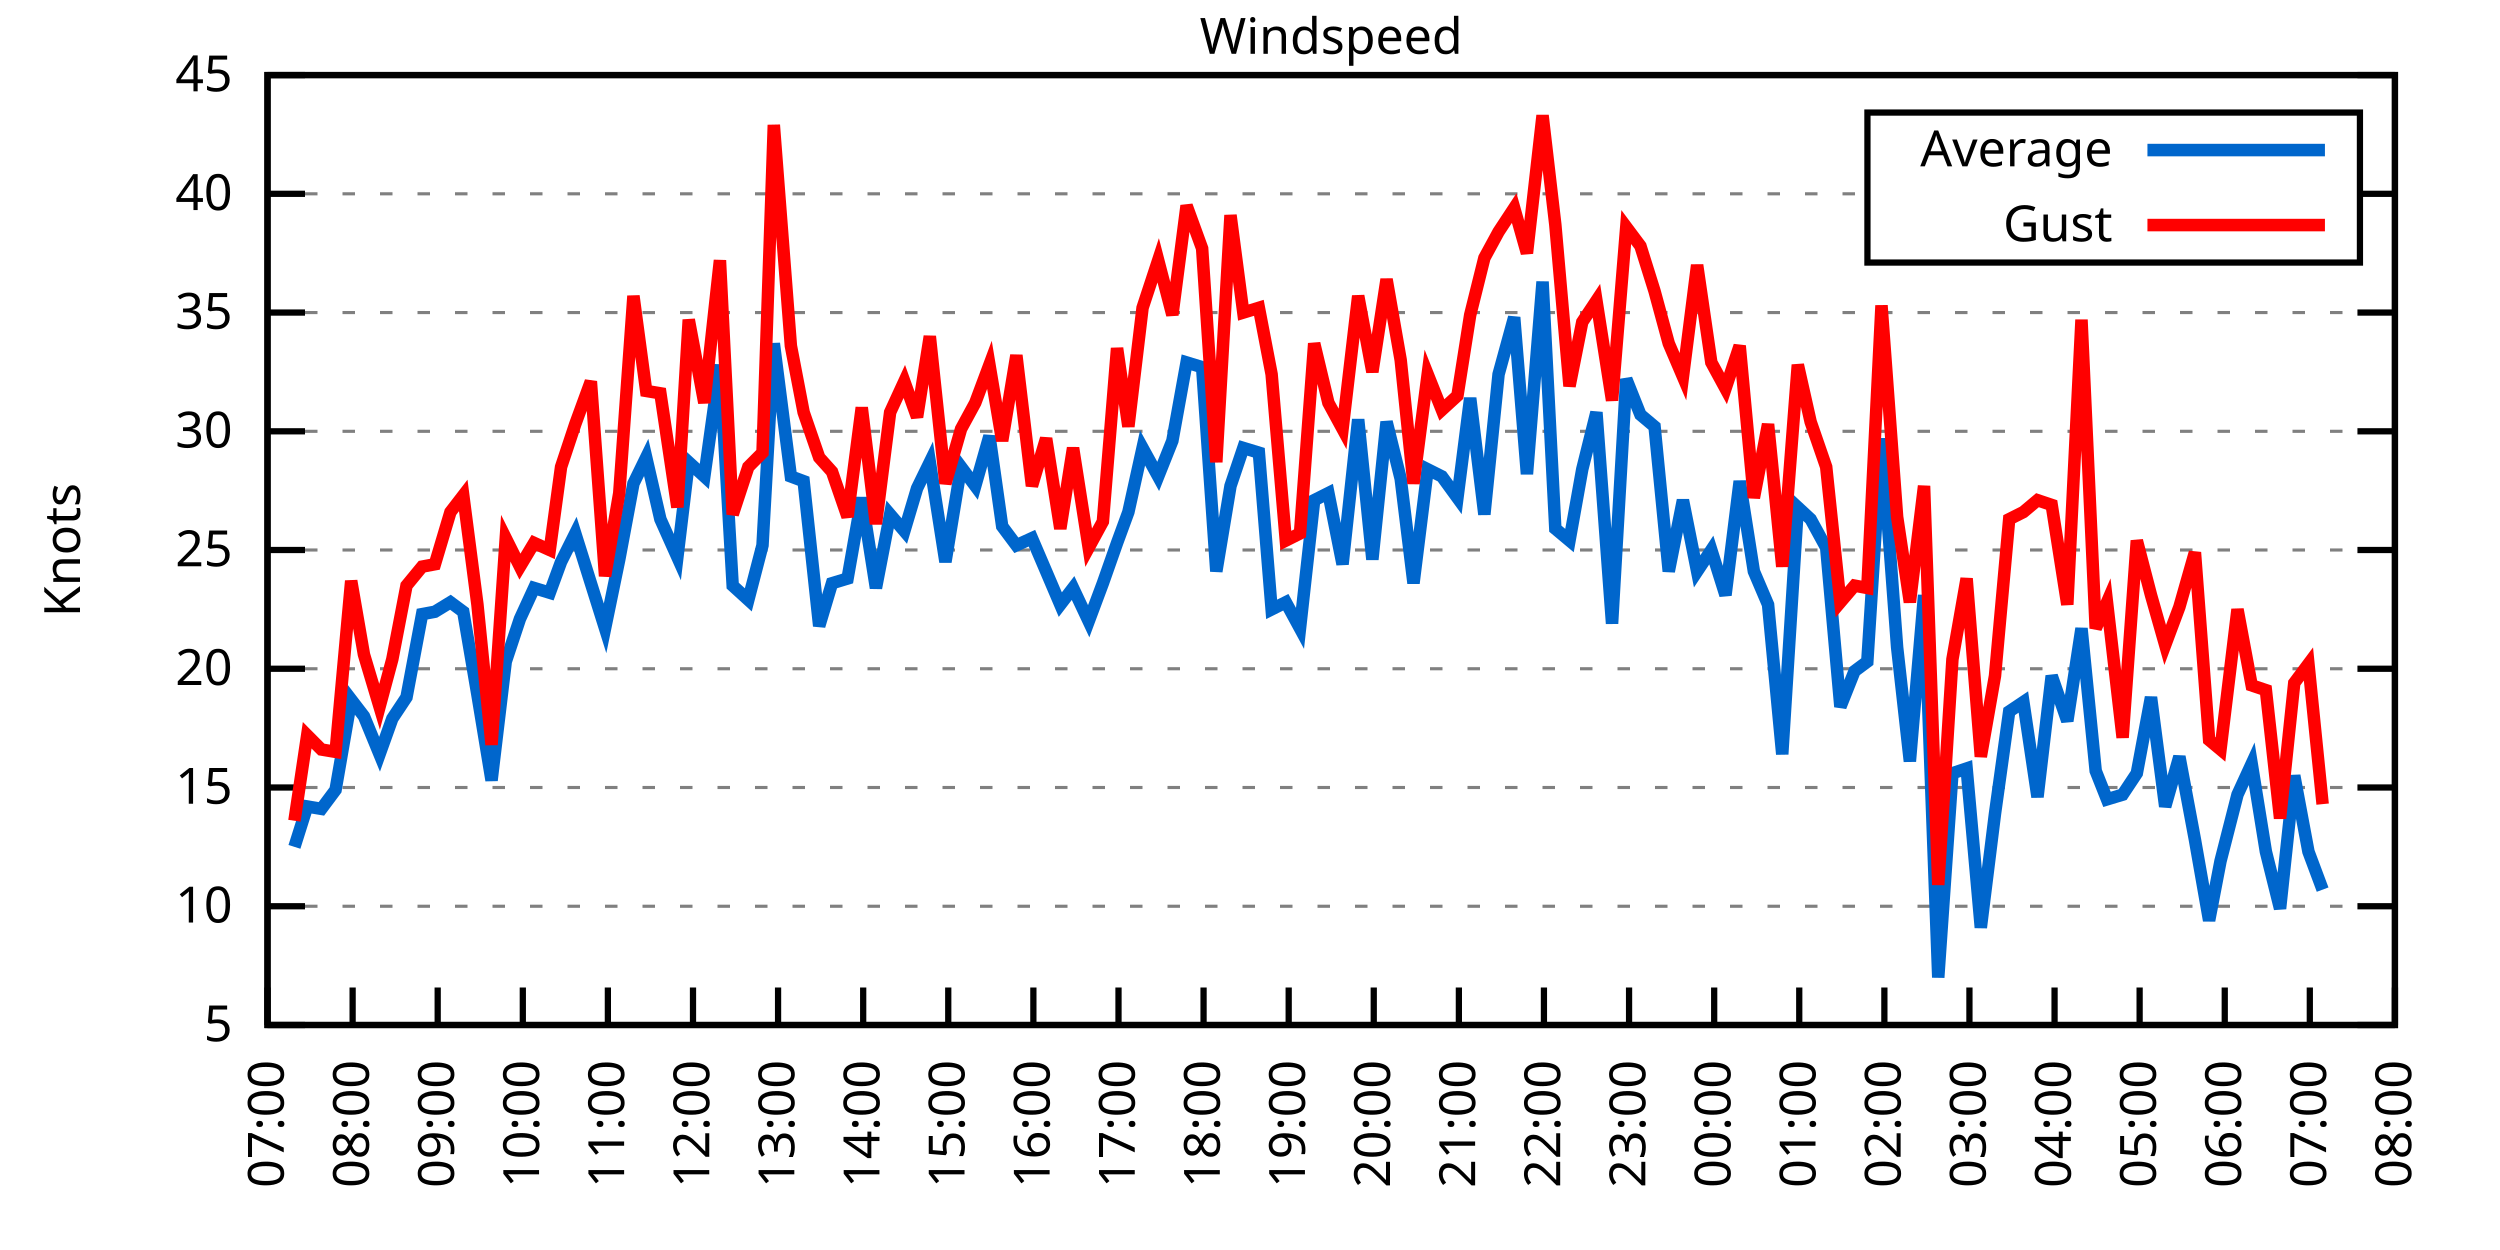
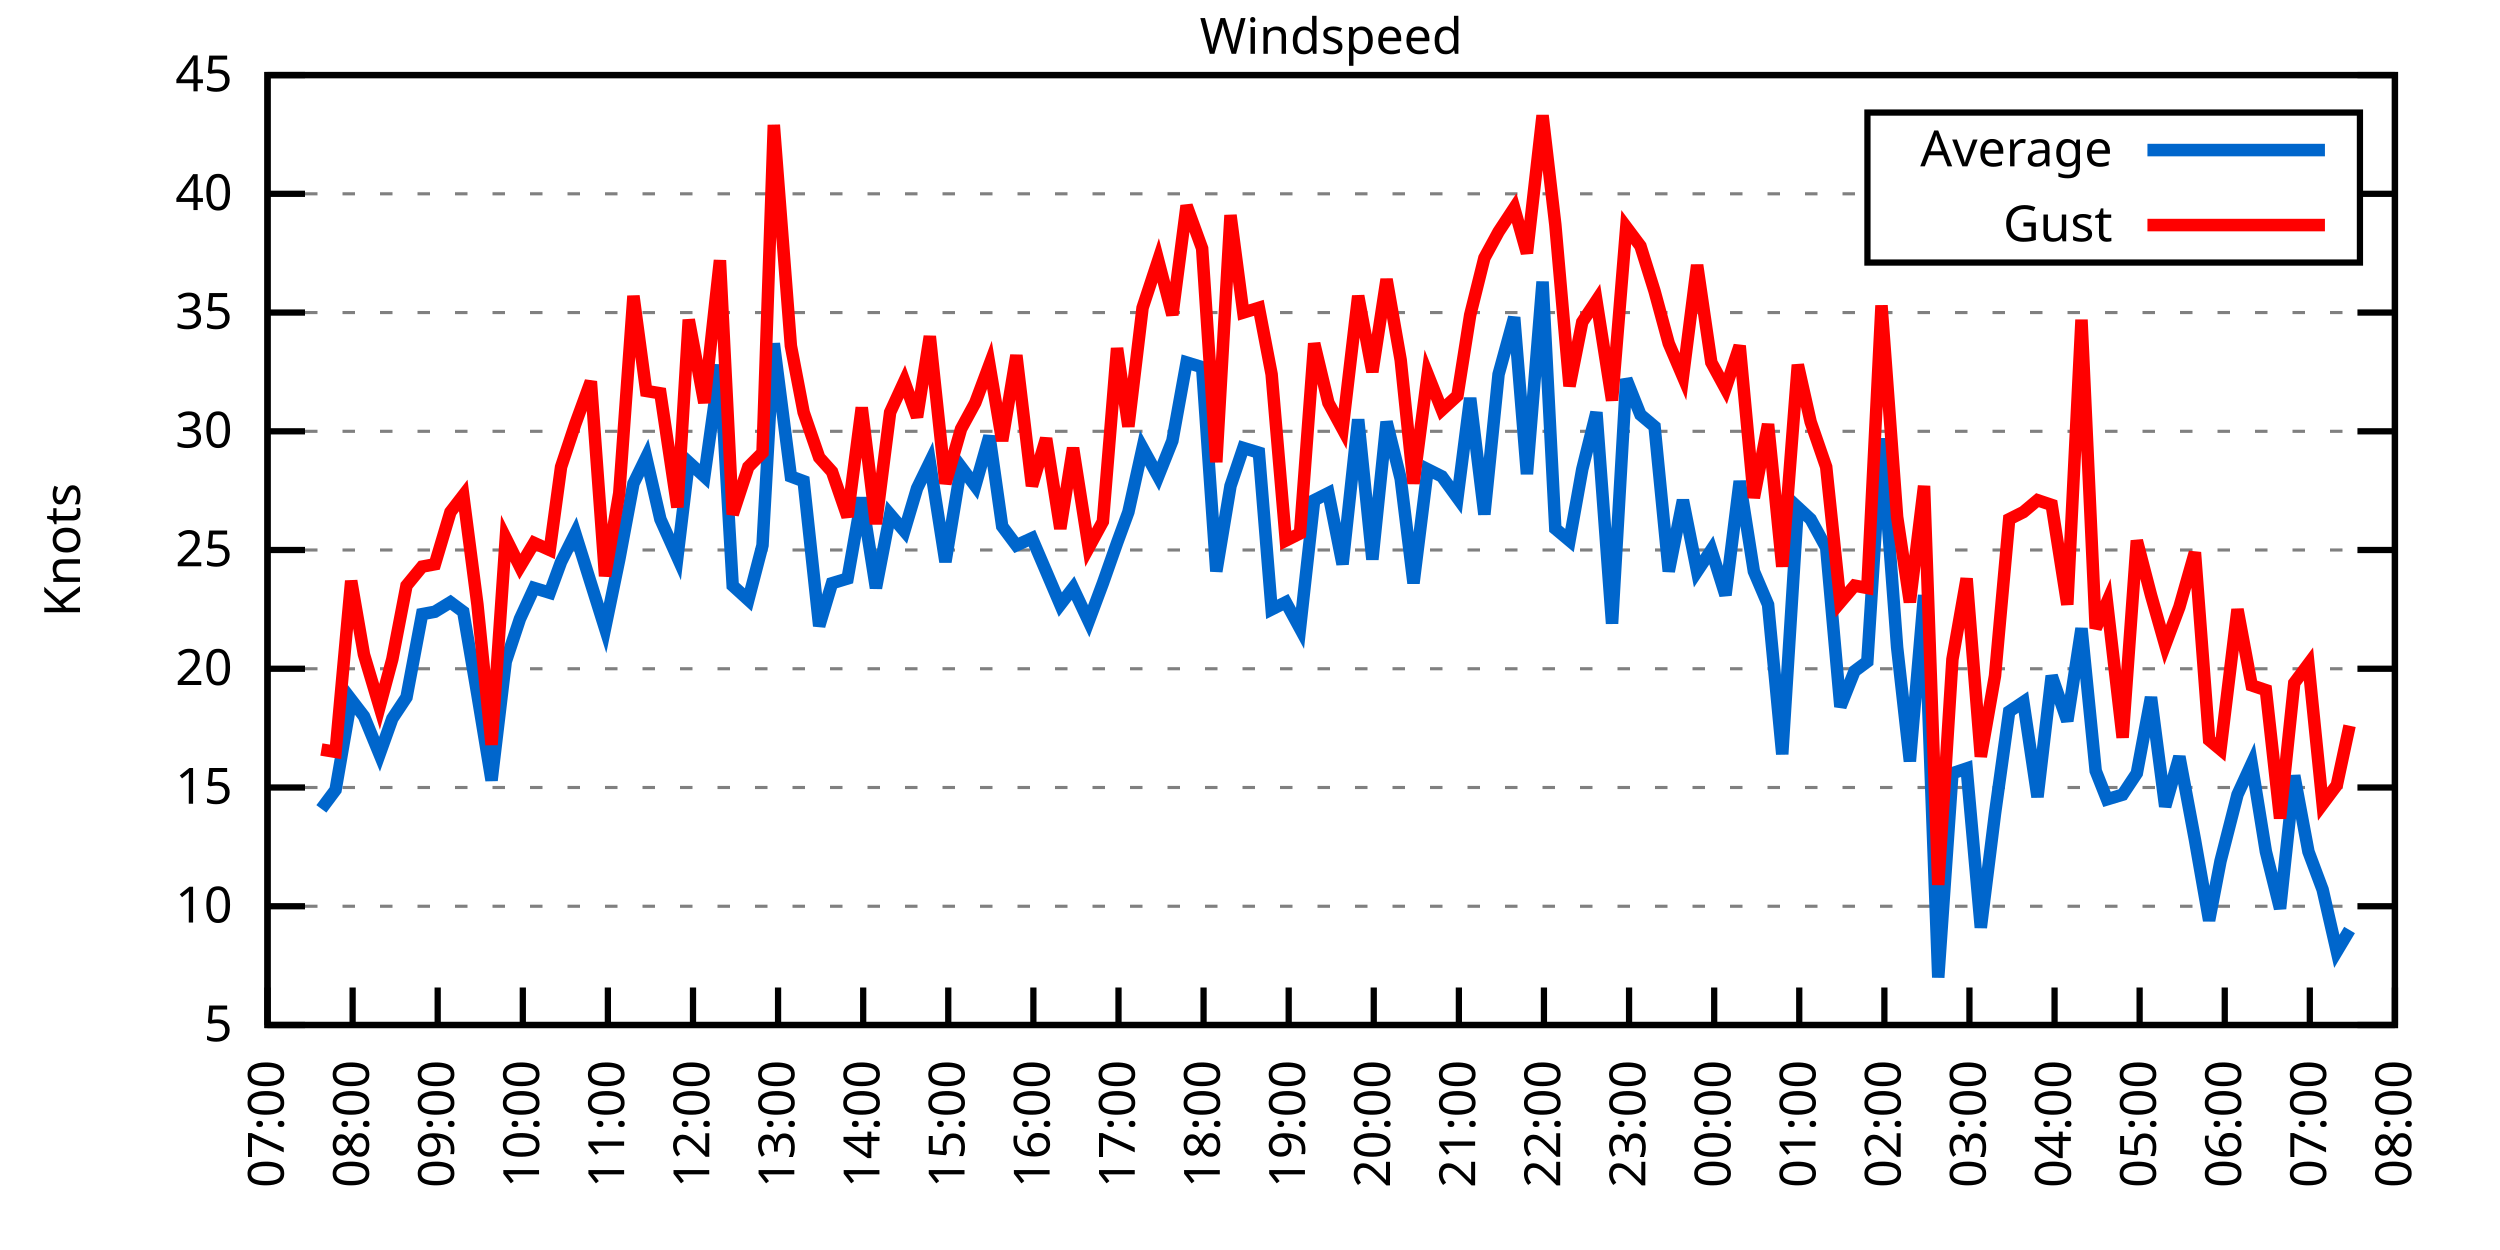
<svg xmlns="http://www.w3.org/2000/svg" xmlns:xlink="http://www.w3.org/1999/xlink" width="400" height="200" viewBox="0 0 400 200">
  <g id="gnuplot_canvas">
    <rect x="0" y="0" width="400" height="200" fill="none" />
    <defs>
      <circle id="gpDot" r="0.5" stroke-width="0.5" stroke="currentColor" />
      <path id="gpPt0" stroke-width="0.333" stroke="currentColor" d="M-1,0 h2 M0,-1 v2" />
      <path id="gpPt1" stroke-width="0.333" stroke="currentColor" d="M-1,-1 L1,1 M1,-1 L-1,1" />
      <path id="gpPt2" stroke-width="0.333" stroke="currentColor" d="M-1,0 L1,0 M0,-1 L0,1 M-1,-1 L1,1 M-1,1 L1,-1" />
      <rect id="gpPt3" stroke-width="0.333" stroke="currentColor" x="-1" y="-1" width="2" height="2" />
      <rect id="gpPt4" stroke-width="0.333" stroke="currentColor" fill="currentColor" x="-1" y="-1" width="2" height="2" />
      <circle id="gpPt5" stroke-width="0.333" stroke="currentColor" cx="0" cy="0" r="1" />
      <use xlink:href="#gpPt5" id="gpPt6" fill="currentColor" stroke="none" />
      <path id="gpPt7" stroke-width="0.333" stroke="currentColor" d="M0,-1.33 L-1.33,0.67 L1.33,0.67 z" />
      <use xlink:href="#gpPt7" id="gpPt8" fill="currentColor" stroke="none" />
      <use xlink:href="#gpPt7" id="gpPt9" stroke="currentColor" transform="rotate(180)" />
      <use xlink:href="#gpPt9" id="gpPt10" fill="currentColor" stroke="none" />
      <use xlink:href="#gpPt3" id="gpPt11" stroke="currentColor" transform="rotate(45)" />
      <use xlink:href="#gpPt11" id="gpPt12" fill="currentColor" stroke="none" />
      <path id="gpPt13" stroke-width="0.333" stroke="currentColor" d="M0,1.330 L1.265,0.411 L0.782,-1.067 L-0.782,-1.076 L-1.265,0.411 z" />
      <use xlink:href="#gpPt13" id="gpPt14" fill="currentColor" stroke="none" />
      <filter id="textbox" filterUnits="objectBoundingBox" x="0" y="0" height="1" width="1">
        <feFlood flood-color="white" flood-opacity="1" result="bgnd" />
        <feComposite in="SourceGraphic" in2="bgnd" operator="atop" />
      </filter>
      <filter id="greybox" filterUnits="objectBoundingBox" x="0" y="0" height="1" width="1">
        <feFlood flood-color="lightgrey" flood-opacity="1" result="grey" />
        <feComposite in="SourceGraphic" in2="grey" operator="atop" />
      </filter>
    </defs>
    <g fill="none" color="white" stroke="currentColor" stroke-width="1.00" stroke-linecap="butt" stroke-linejoin="miter">
</g>
    <g fill="none" color="black" stroke="currentColor" stroke-width="1.00" stroke-linecap="butt" stroke-linejoin="miter">
      <g stroke="none" shape-rendering="crispEdges">
        <polygon fill="rgb(255, 255, 255)" points="42.80,164.00 383.18,164.00 383.18,12.02 42.80,12.02 " />
      </g>
    </g>
    <g fill="none" color="black" stroke="currentColor" stroke-width="1.00" stroke-linecap="butt" stroke-linejoin="miter">
</g>
    <g fill="none" color="black" stroke="black" stroke-width="0.50" stroke-linecap="butt" stroke-linejoin="miter">
</g>
    <g fill="none" color="gray" stroke="currentColor" stroke-width="0.50" stroke-linecap="butt" stroke-linejoin="miter">
      <path stroke="gray" stroke-dasharray="2,4" class="gridline" d="M42.80,164.00 L383.19,164.00  " />
    </g>
    <g fill="none" color="gray" stroke="gray" stroke-width="1.00" stroke-linecap="butt" stroke-linejoin="miter">
</g>
    <g fill="none" color="black" stroke="currentColor" stroke-width="1.00" stroke-linecap="butt" stroke-linejoin="miter">
      <path stroke="black" d="M42.80,164.00 L48.80,164.00 M383.19,164.00 L377.19,164.00  " />
      <g transform="translate(37.20,166.60)" stroke="none" fill="black" font-family="Sans" font-size="8.00" text-anchor="end">
        <text>
          <tspan font-family="Sans"> 5</tspan>
        </text>
      </g>
    </g>
    <g fill="none" color="black" stroke="currentColor" stroke-width="1.00" stroke-linecap="butt" stroke-linejoin="miter">
</g>
    <g fill="none" color="black" stroke="black" stroke-width="0.50" stroke-linecap="butt" stroke-linejoin="miter">
</g>
    <g fill="none" color="gray" stroke="currentColor" stroke-width="0.50" stroke-linecap="butt" stroke-linejoin="miter">
      <path stroke="gray" stroke-dasharray="2,4" class="gridline" d="M42.80,145.00 L383.19,145.00  " />
    </g>
    <g fill="none" color="gray" stroke="gray" stroke-width="1.00" stroke-linecap="butt" stroke-linejoin="miter">
</g>
    <g fill="none" color="black" stroke="currentColor" stroke-width="1.00" stroke-linecap="butt" stroke-linejoin="miter">
      <path stroke="black" d="M42.80,145.00 L48.80,145.00 M383.19,145.00 L377.19,145.00  " />
      <g transform="translate(37.20,147.60)" stroke="none" fill="black" font-family="Sans" font-size="8.00" text-anchor="end">
        <text>
          <tspan font-family="Sans"> 10</tspan>
        </text>
      </g>
    </g>
    <g fill="none" color="black" stroke="currentColor" stroke-width="1.00" stroke-linecap="butt" stroke-linejoin="miter">
</g>
    <g fill="none" color="black" stroke="black" stroke-width="0.50" stroke-linecap="butt" stroke-linejoin="miter">
</g>
    <g fill="none" color="gray" stroke="currentColor" stroke-width="0.50" stroke-linecap="butt" stroke-linejoin="miter">
      <path stroke="gray" stroke-dasharray="2,4" class="gridline" d="M42.80,126.00 L383.19,126.00  " />
    </g>
    <g fill="none" color="gray" stroke="gray" stroke-width="1.00" stroke-linecap="butt" stroke-linejoin="miter">
</g>
    <g fill="none" color="black" stroke="currentColor" stroke-width="1.00" stroke-linecap="butt" stroke-linejoin="miter">
      <path stroke="black" d="M42.80,126.00 L48.80,126.00 M383.19,126.00 L377.19,126.00  " />
      <g transform="translate(37.20,128.60)" stroke="none" fill="black" font-family="Sans" font-size="8.00" text-anchor="end">
        <text>
          <tspan font-family="Sans"> 15</tspan>
        </text>
      </g>
    </g>
    <g fill="none" color="black" stroke="currentColor" stroke-width="1.00" stroke-linecap="butt" stroke-linejoin="miter">
</g>
    <g fill="none" color="black" stroke="black" stroke-width="0.50" stroke-linecap="butt" stroke-linejoin="miter">
</g>
    <g fill="none" color="gray" stroke="currentColor" stroke-width="0.50" stroke-linecap="butt" stroke-linejoin="miter">
      <path stroke="gray" stroke-dasharray="2,4" class="gridline" d="M42.80,107.00 L383.19,107.00  " />
    </g>
    <g fill="none" color="gray" stroke="gray" stroke-width="1.00" stroke-linecap="butt" stroke-linejoin="miter">
</g>
    <g fill="none" color="black" stroke="currentColor" stroke-width="1.00" stroke-linecap="butt" stroke-linejoin="miter">
      <path stroke="black" d="M42.80,107.00 L48.80,107.00 M383.19,107.00 L377.19,107.00  " />
      <g transform="translate(37.20,109.60)" stroke="none" fill="black" font-family="Sans" font-size="8.00" text-anchor="end">
        <text>
          <tspan font-family="Sans"> 20</tspan>
        </text>
      </g>
    </g>
    <g fill="none" color="black" stroke="currentColor" stroke-width="1.00" stroke-linecap="butt" stroke-linejoin="miter">
</g>
    <g fill="none" color="black" stroke="black" stroke-width="0.50" stroke-linecap="butt" stroke-linejoin="miter">
</g>
    <g fill="none" color="gray" stroke="currentColor" stroke-width="0.50" stroke-linecap="butt" stroke-linejoin="miter">
      <path stroke="gray" stroke-dasharray="2,4" class="gridline" d="M42.80,88.00 L383.19,88.00  " />
    </g>
    <g fill="none" color="gray" stroke="gray" stroke-width="1.00" stroke-linecap="butt" stroke-linejoin="miter">
</g>
    <g fill="none" color="black" stroke="currentColor" stroke-width="1.00" stroke-linecap="butt" stroke-linejoin="miter">
      <path stroke="black" d="M42.80,88.00 L48.80,88.00 M383.19,88.00 L377.19,88.00  " />
      <g transform="translate(37.20,90.60)" stroke="none" fill="black" font-family="Sans" font-size="8.00" text-anchor="end">
        <text>
          <tspan font-family="Sans"> 25</tspan>
        </text>
      </g>
    </g>
    <g fill="none" color="black" stroke="currentColor" stroke-width="1.00" stroke-linecap="butt" stroke-linejoin="miter">
</g>
    <g fill="none" color="black" stroke="black" stroke-width="0.50" stroke-linecap="butt" stroke-linejoin="miter">
</g>
    <g fill="none" color="gray" stroke="currentColor" stroke-width="0.50" stroke-linecap="butt" stroke-linejoin="miter">
      <path stroke="gray" stroke-dasharray="2,4" class="gridline" d="M42.80,69.01 L383.19,69.01  " />
    </g>
    <g fill="none" color="gray" stroke="gray" stroke-width="1.00" stroke-linecap="butt" stroke-linejoin="miter">
</g>
    <g fill="none" color="black" stroke="currentColor" stroke-width="1.00" stroke-linecap="butt" stroke-linejoin="miter">
      <path stroke="black" d="M42.80,69.01 L48.80,69.01 M383.19,69.01 L377.19,69.01  " />
      <g transform="translate(37.20,71.61)" stroke="none" fill="black" font-family="Sans" font-size="8.00" text-anchor="end">
        <text>
          <tspan font-family="Sans"> 30</tspan>
        </text>
      </g>
    </g>
    <g fill="none" color="black" stroke="currentColor" stroke-width="1.00" stroke-linecap="butt" stroke-linejoin="miter">
</g>
    <g fill="none" color="black" stroke="black" stroke-width="0.50" stroke-linecap="butt" stroke-linejoin="miter">
</g>
    <g fill="none" color="gray" stroke="currentColor" stroke-width="0.50" stroke-linecap="butt" stroke-linejoin="miter">
      <path stroke="gray" stroke-dasharray="2,4" class="gridline" d="M42.80,50.01 L383.19,50.01  " />
    </g>
    <g fill="none" color="gray" stroke="gray" stroke-width="1.00" stroke-linecap="butt" stroke-linejoin="miter">
</g>
    <g fill="none" color="black" stroke="currentColor" stroke-width="1.00" stroke-linecap="butt" stroke-linejoin="miter">
      <path stroke="black" d="M42.80,50.01 L48.80,50.01 M383.19,50.01 L377.19,50.01  " />
      <g transform="translate(37.20,52.61)" stroke="none" fill="black" font-family="Sans" font-size="8.00" text-anchor="end">
        <text>
          <tspan font-family="Sans"> 35</tspan>
        </text>
      </g>
    </g>
    <g fill="none" color="black" stroke="currentColor" stroke-width="1.00" stroke-linecap="butt" stroke-linejoin="miter">
</g>
    <g fill="none" color="black" stroke="black" stroke-width="0.50" stroke-linecap="butt" stroke-linejoin="miter">
</g>
    <g fill="none" color="gray" stroke="currentColor" stroke-width="0.50" stroke-linecap="butt" stroke-linejoin="miter">
      <path stroke="gray" stroke-dasharray="2,4" class="gridline" d="M42.80,31.01 L298.79,31.01 M377.59,31.01 L383.19,31.01  " />
    </g>
    <g fill="none" color="gray" stroke="gray" stroke-width="1.00" stroke-linecap="butt" stroke-linejoin="miter">
</g>
    <g fill="none" color="black" stroke="currentColor" stroke-width="1.00" stroke-linecap="butt" stroke-linejoin="miter">
      <path stroke="black" d="M42.80,31.01 L48.80,31.01 M383.19,31.01 L377.19,31.01  " />
      <g transform="translate(37.20,33.61)" stroke="none" fill="black" font-family="Sans" font-size="8.00" text-anchor="end">
        <text>
          <tspan font-family="Sans"> 40</tspan>
        </text>
      </g>
    </g>
    <g fill="none" color="black" stroke="currentColor" stroke-width="1.00" stroke-linecap="butt" stroke-linejoin="miter">
</g>
    <g fill="none" color="black" stroke="black" stroke-width="0.50" stroke-linecap="butt" stroke-linejoin="miter">
</g>
    <g fill="none" color="gray" stroke="currentColor" stroke-width="0.50" stroke-linecap="butt" stroke-linejoin="miter">
      <path stroke="gray" stroke-dasharray="2,4" class="gridline" d="M42.80,12.01 L383.19,12.01  " />
    </g>
    <g fill="none" color="gray" stroke="gray" stroke-width="1.00" stroke-linecap="butt" stroke-linejoin="miter">
</g>
    <g fill="none" color="black" stroke="currentColor" stroke-width="1.00" stroke-linecap="butt" stroke-linejoin="miter">
      <path stroke="black" d="M42.80,12.01 L48.80,12.01 M383.19,12.01 L377.19,12.01  " />
      <g transform="translate(37.20,14.61)" stroke="none" fill="black" font-family="Sans" font-size="8.00" text-anchor="end">
        <text>
          <tspan font-family="Sans"> 45</tspan>
        </text>
      </g>
    </g>
    <g fill="none" color="black" stroke="currentColor" stroke-width="1.00" stroke-linecap="butt" stroke-linejoin="miter">
      <path stroke="black" d="M42.80,164.00 L42.80,158.00  " />
      <g transform="translate(45.40,169.60) rotate(270.00)" stroke="none" fill="black" font-family="Sans" font-size="8.00" text-anchor="end">
        <text>
          <tspan font-family="Sans">07:00</tspan>
        </text>
      </g>
    </g>
    <g fill="none" color="black" stroke="currentColor" stroke-width="1.00" stroke-linecap="butt" stroke-linejoin="miter">
      <path stroke="black" d="M56.42,164.00 L56.42,158.00  " />
      <g transform="translate(59.02,169.60) rotate(270.00)" stroke="none" fill="black" font-family="Sans" font-size="8.00" text-anchor="end">
        <text>
          <tspan font-family="Sans">08:00</tspan>
        </text>
      </g>
    </g>
    <g fill="none" color="black" stroke="currentColor" stroke-width="1.00" stroke-linecap="butt" stroke-linejoin="miter">
      <path stroke="black" d="M70.03,164.00 L70.03,158.00  " />
      <g transform="translate(72.63,169.60) rotate(270.00)" stroke="none" fill="black" font-family="Sans" font-size="8.00" text-anchor="end">
        <text>
          <tspan font-family="Sans">09:00</tspan>
        </text>
      </g>
    </g>
    <g fill="none" color="black" stroke="currentColor" stroke-width="1.00" stroke-linecap="butt" stroke-linejoin="miter">
      <path stroke="black" d="M83.65,164.00 L83.65,158.00  " />
      <g transform="translate(86.25,169.60) rotate(270.00)" stroke="none" fill="black" font-family="Sans" font-size="8.00" text-anchor="end">
        <text>
          <tspan font-family="Sans">10:00</tspan>
        </text>
      </g>
    </g>
    <g fill="none" color="black" stroke="currentColor" stroke-width="1.00" stroke-linecap="butt" stroke-linejoin="miter">
      <path stroke="black" d="M97.26,164.00 L97.26,158.00  " />
      <g transform="translate(99.86,169.60) rotate(270.00)" stroke="none" fill="black" font-family="Sans" font-size="8.00" text-anchor="end">
        <text>
          <tspan font-family="Sans">11:00</tspan>
        </text>
      </g>
    </g>
    <g fill="none" color="black" stroke="currentColor" stroke-width="1.00" stroke-linecap="butt" stroke-linejoin="miter">
      <path stroke="black" d="M110.88,164.00 L110.88,158.00  " />
      <g transform="translate(113.48,169.60) rotate(270.00)" stroke="none" fill="black" font-family="Sans" font-size="8.00" text-anchor="end">
        <text>
          <tspan font-family="Sans">12:00</tspan>
        </text>
      </g>
    </g>
    <g fill="none" color="black" stroke="currentColor" stroke-width="1.00" stroke-linecap="butt" stroke-linejoin="miter">
      <path stroke="black" d="M124.49,164.00 L124.49,158.00  " />
      <g transform="translate(127.09,169.60) rotate(270.00)" stroke="none" fill="black" font-family="Sans" font-size="8.00" text-anchor="end">
        <text>
          <tspan font-family="Sans">13:00</tspan>
        </text>
      </g>
    </g>
    <g fill="none" color="black" stroke="currentColor" stroke-width="1.00" stroke-linecap="butt" stroke-linejoin="miter">
      <path stroke="black" d="M138.11,164.00 L138.11,158.00  " />
      <g transform="translate(140.71,169.60) rotate(270.00)" stroke="none" fill="black" font-family="Sans" font-size="8.00" text-anchor="end">
        <text>
          <tspan font-family="Sans">14:00</tspan>
        </text>
      </g>
    </g>
    <g fill="none" color="black" stroke="currentColor" stroke-width="1.00" stroke-linecap="butt" stroke-linejoin="miter">
      <path stroke="black" d="M151.72,164.00 L151.72,158.00  " />
      <g transform="translate(154.32,169.60) rotate(270.00)" stroke="none" fill="black" font-family="Sans" font-size="8.00" text-anchor="end">
        <text>
          <tspan font-family="Sans">15:00</tspan>
        </text>
      </g>
    </g>
    <g fill="none" color="black" stroke="currentColor" stroke-width="1.00" stroke-linecap="butt" stroke-linejoin="miter">
      <path stroke="black" d="M165.34,164.00 L165.34,158.00  " />
      <g transform="translate(167.94,169.60) rotate(270.00)" stroke="none" fill="black" font-family="Sans" font-size="8.00" text-anchor="end">
        <text>
          <tspan font-family="Sans">16:00</tspan>
        </text>
      </g>
    </g>
    <g fill="none" color="black" stroke="currentColor" stroke-width="1.00" stroke-linecap="butt" stroke-linejoin="miter">
      <path stroke="black" d="M178.96,164.00 L178.96,158.00  " />
      <g transform="translate(181.56,169.60) rotate(270.00)" stroke="none" fill="black" font-family="Sans" font-size="8.00" text-anchor="end">
        <text>
          <tspan font-family="Sans">17:00</tspan>
        </text>
      </g>
    </g>
    <g fill="none" color="black" stroke="currentColor" stroke-width="1.00" stroke-linecap="butt" stroke-linejoin="miter">
      <path stroke="black" d="M192.57,164.00 L192.57,158.00  " />
      <g transform="translate(195.17,169.60) rotate(270.00)" stroke="none" fill="black" font-family="Sans" font-size="8.00" text-anchor="end">
        <text>
          <tspan font-family="Sans">18:00</tspan>
        </text>
      </g>
    </g>
    <g fill="none" color="black" stroke="currentColor" stroke-width="1.00" stroke-linecap="butt" stroke-linejoin="miter">
      <path stroke="black" d="M206.19,164.00 L206.19,158.00  " />
      <g transform="translate(208.79,169.60) rotate(270.00)" stroke="none" fill="black" font-family="Sans" font-size="8.00" text-anchor="end">
        <text>
          <tspan font-family="Sans">19:00</tspan>
        </text>
      </g>
    </g>
    <g fill="none" color="black" stroke="currentColor" stroke-width="1.00" stroke-linecap="butt" stroke-linejoin="miter">
      <path stroke="black" d="M219.80,164.00 L219.80,158.00  " />
      <g transform="translate(222.40,169.60) rotate(270.00)" stroke="none" fill="black" font-family="Sans" font-size="8.00" text-anchor="end">
        <text>
          <tspan font-family="Sans">20:00</tspan>
        </text>
      </g>
    </g>
    <g fill="none" color="black" stroke="currentColor" stroke-width="1.00" stroke-linecap="butt" stroke-linejoin="miter">
      <path stroke="black" d="M233.42,164.00 L233.42,158.00  " />
      <g transform="translate(236.02,169.60) rotate(270.00)" stroke="none" fill="black" font-family="Sans" font-size="8.00" text-anchor="end">
        <text>
          <tspan font-family="Sans">21:00</tspan>
        </text>
      </g>
    </g>
    <g fill="none" color="black" stroke="currentColor" stroke-width="1.00" stroke-linecap="butt" stroke-linejoin="miter">
      <path stroke="black" d="M247.03,164.00 L247.03,158.00  " />
      <g transform="translate(249.63,169.60) rotate(270.00)" stroke="none" fill="black" font-family="Sans" font-size="8.00" text-anchor="end">
        <text>
          <tspan font-family="Sans">22:00</tspan>
        </text>
      </g>
    </g>
    <g fill="none" color="black" stroke="currentColor" stroke-width="1.00" stroke-linecap="butt" stroke-linejoin="miter">
      <path stroke="black" d="M260.65,164.00 L260.65,158.00  " />
      <g transform="translate(263.25,169.60) rotate(270.00)" stroke="none" fill="black" font-family="Sans" font-size="8.00" text-anchor="end">
        <text>
          <tspan font-family="Sans">23:00</tspan>
        </text>
      </g>
    </g>
    <g fill="none" color="black" stroke="currentColor" stroke-width="1.00" stroke-linecap="butt" stroke-linejoin="miter">
      <path stroke="black" d="M274.27,164.00 L274.27,158.00  " />
      <g transform="translate(276.87,169.60) rotate(270.00)" stroke="none" fill="black" font-family="Sans" font-size="8.00" text-anchor="end">
        <text>
          <tspan font-family="Sans">00:00</tspan>
        </text>
      </g>
    </g>
    <g fill="none" color="black" stroke="currentColor" stroke-width="1.00" stroke-linecap="butt" stroke-linejoin="miter">
      <path stroke="black" d="M287.88,164.00 L287.88,158.00  " />
      <g transform="translate(290.48,169.60) rotate(270.00)" stroke="none" fill="black" font-family="Sans" font-size="8.00" text-anchor="end">
        <text>
          <tspan font-family="Sans">01:00</tspan>
        </text>
      </g>
    </g>
    <g fill="none" color="black" stroke="currentColor" stroke-width="1.00" stroke-linecap="butt" stroke-linejoin="miter">
      <path stroke="black" d="M301.50,164.00 L301.50,158.00  " />
      <g transform="translate(304.10,169.60) rotate(270.00)" stroke="none" fill="black" font-family="Sans" font-size="8.00" text-anchor="end">
        <text>
          <tspan font-family="Sans">02:00</tspan>
        </text>
      </g>
    </g>
    <g fill="none" color="black" stroke="currentColor" stroke-width="1.00" stroke-linecap="butt" stroke-linejoin="miter">
      <path stroke="black" d="M315.11,164.00 L315.11,158.00  " />
      <g transform="translate(317.71,169.60) rotate(270.00)" stroke="none" fill="black" font-family="Sans" font-size="8.00" text-anchor="end">
        <text>
          <tspan font-family="Sans">03:00</tspan>
        </text>
      </g>
    </g>
    <g fill="none" color="black" stroke="currentColor" stroke-width="1.00" stroke-linecap="butt" stroke-linejoin="miter">
      <path stroke="black" d="M328.73,164.00 L328.73,158.00  " />
      <g transform="translate(331.33,169.60) rotate(270.00)" stroke="none" fill="black" font-family="Sans" font-size="8.00" text-anchor="end">
        <text>
          <tspan font-family="Sans">04:00</tspan>
        </text>
      </g>
    </g>
    <g fill="none" color="black" stroke="currentColor" stroke-width="1.00" stroke-linecap="butt" stroke-linejoin="miter">
      <path stroke="black" d="M342.34,164.00 L342.34,158.00  " />
      <g transform="translate(344.94,169.60) rotate(270.00)" stroke="none" fill="black" font-family="Sans" font-size="8.00" text-anchor="end">
        <text>
          <tspan font-family="Sans">05:00</tspan>
        </text>
      </g>
    </g>
    <g fill="none" color="black" stroke="currentColor" stroke-width="1.00" stroke-linecap="butt" stroke-linejoin="miter">
      <path stroke="black" d="M355.96,164.00 L355.96,158.00  " />
      <g transform="translate(358.56,169.60) rotate(270.00)" stroke="none" fill="black" font-family="Sans" font-size="8.00" text-anchor="end">
        <text>
          <tspan font-family="Sans">06:00</tspan>
        </text>
      </g>
    </g>
    <g fill="none" color="black" stroke="currentColor" stroke-width="1.00" stroke-linecap="butt" stroke-linejoin="miter">
      <path stroke="black" d="M369.57,164.00 L369.57,158.00  " />
      <g transform="translate(372.17,169.60) rotate(270.00)" stroke="none" fill="black" font-family="Sans" font-size="8.00" text-anchor="end">
        <text>
          <tspan font-family="Sans">07:00</tspan>
        </text>
      </g>
    </g>
    <g fill="none" color="black" stroke="currentColor" stroke-width="1.00" stroke-linecap="butt" stroke-linejoin="miter">
      <path stroke="black" d="M383.19,164.00 L383.19,158.00  " />
      <g transform="translate(385.79,169.60) rotate(270.00)" stroke="none" fill="black" font-family="Sans" font-size="8.00" text-anchor="end">
        <text>
          <tspan font-family="Sans">08:00</tspan>
        </text>
      </g>
    </g>
    <g fill="none" color="black" stroke="currentColor" stroke-width="1.00" stroke-linecap="butt" stroke-linejoin="miter">
</g>
    <g fill="none" color="black" stroke="currentColor" stroke-width="1.00" stroke-linecap="butt" stroke-linejoin="miter">
      <path stroke="black" d="M42.80,12.01 L42.80,164.00 L383.19,164.00 L383.19,12.01 L42.80,12.01 Z  " />
    </g>
    <g fill="none" color="black" stroke="currentColor" stroke-width="1.00" stroke-linecap="butt" stroke-linejoin="miter">
</g>
    <g fill="none" color="black" stroke="currentColor" stroke-width="1.00" stroke-linecap="butt" stroke-linejoin="miter">
      <path stroke="black" d="M298.79,42.01 L298.79,18.01 L377.59,18.01 L377.59,42.01 L298.79,42.01 Z  " />
    </g>
    <g id="Windspeed_plot_1">
      <g fill="none" color="white" stroke="black" stroke-width="2.00" stroke-linecap="butt" stroke-linejoin="miter">
</g>
      <g fill="none" color="black" stroke="currentColor" stroke-width="2.00" stroke-linecap="butt" stroke-linejoin="miter">
        <g transform="translate(337.99,26.61)" stroke="none" fill="black" font-family="Sans" font-size="8.00" text-anchor="end">
          <text>
            <tspan font-family="Sans">Average</tspan>
          </text>
        </g>
      </g>
      <g fill="none" color="black" stroke="currentColor" stroke-width="2.00" stroke-linecap="butt" stroke-linejoin="miter">
-         <path stroke="rgb(  0, 102, 204)" d="M343.59,24.01 L371.99,24.01 M47.11,135.50 L49.15,129.04 L51.42,129.42 L53.69,126.38 L56.19,111.94 L58.23,114.60   L60.73,120.68 L62.77,114.98 L65.04,111.56 L67.54,98.26 L69.58,97.88 L72.07,96.36 L74.12,97.88 L76.39,111.18   L78.65,124.86 L80.92,105.86 L83.19,99.02 L85.46,94.08 L87.96,94.84 L89.77,89.90 L92.04,85.35 L94.54,93.32   L96.81,100.54 L99.08,89.52 L101.35,77.37 L103.39,73.19 L105.66,83.07 L108.38,89.14 L110.20,73.95 L112.69,76.23   L115.19,58.37 L117.23,93.70 L119.73,95.98 L122.00,87.25 L123.81,54.95 L126.54,76.23 L128.58,76.99 L131.07,100.16   L133.12,93.32 L135.61,92.56 L137.88,79.65 L140.15,94.08 L142.42,82.31 L144.69,84.97 L146.73,78.13 L148.77,73.95   L151.27,89.90 L153.77,74.71 L156.04,77.75 L158.31,69.77 L160.35,84.21 L162.62,87.25 L165.11,86.11 L167.38,91.42   L169.65,96.74 L171.69,94.08 L174.19,99.40 L176.46,93.32 L178.73,86.87 L180.54,81.93 L182.81,71.67 L185.31,76.23   L187.58,70.53 L189.85,57.99 L192.34,58.75 L194.61,91.42 L196.88,77.75 L198.93,71.67 L201.42,72.43 L203.46,97.50   L205.73,96.36 L208.00,100.54 L210.27,80.03 L212.54,78.89 L214.81,90.28 L217.31,67.11 L219.58,89.52 L221.85,67.49   L224.11,76.61 L226.16,93.32 L228.43,75.09 L230.70,76.23 L233.19,79.65 L235.23,63.69 L237.50,82.31 L239.77,59.89   L242.27,50.77 L244.31,75.85 L246.81,45.07 L248.85,84.59 L251.12,86.49 L253.16,75.09 L255.43,65.97 L257.93,99.78   L260.20,60.65 L262.47,66.35 L264.73,68.25 L267.00,91.42 L269.27,80.03 L271.54,91.42 L273.81,88.00 L276.08,95.22   L278.35,76.99 L280.62,91.42 L282.89,96.74 L285.16,120.68 L287.65,81.17 L289.70,83.07 L292.19,87.63 L294.46,113.08   L296.73,107.38 L298.77,105.86 L301.04,70.15 L303.54,103.58 L305.58,121.82 L307.85,95.22 L310.12,156.40 L312.39,123.72   L314.66,122.96 L316.93,148.42 L319.20,130.18 L321.47,113.84 L323.74,112.32 L326.00,127.52 L328.27,108.14 L330.77,115.36   L333.04,100.54 L335.31,123.34 L337.12,127.90 L339.62,127.14 L341.89,123.72 L344.16,111.56 L346.43,129.04 L348.70,121.06   L351.19,134.36 L353.46,147.28 L355.28,137.78 L358.00,127.14 L360.27,122.20 L362.54,136.26 L364.81,145.38 L367.08,124.10   L369.35,136.26 L371.62,142.34  " />
+         <path stroke="rgb(  0, 102, 204)" d="M343.59,24.01 L371.99,24.01 M51.42,129.42 L53.69,126.38 L56.19,111.94 L58.23,114.60 L60.73,120.68 L62.77,114.98   L65.04,111.56 L67.54,98.26 L69.58,97.88 L72.07,96.36 L74.12,97.88 L76.39,111.18 L78.65,124.86 L80.92,105.86   L83.19,99.02 L85.46,94.08 L87.96,94.84 L89.77,89.90 L92.04,85.35 L94.54,93.32 L96.81,100.54 L99.08,89.52   L101.35,77.37 L103.39,73.19 L105.66,83.07 L108.38,89.14 L110.20,73.95 L112.69,76.23 L115.19,58.37 L117.23,93.70   L119.73,95.98 L122.00,87.25 L123.81,54.95 L126.54,76.23 L128.58,76.99 L131.07,100.16 L133.12,93.32 L135.61,92.56   L137.88,79.65 L140.15,94.08 L142.42,82.31 L144.69,84.97 L146.73,78.13 L148.77,73.95 L151.27,89.90 L153.77,74.71   L156.04,77.75 L158.31,69.77 L160.35,84.21 L162.62,87.25 L165.11,86.11 L167.38,91.42 L169.65,96.74 L171.69,94.08   L174.19,99.40 L176.46,93.32 L178.73,86.87 L180.54,81.93 L182.81,71.67 L185.31,76.23 L187.58,70.53 L189.85,57.99   L192.34,58.75 L194.61,91.42 L196.88,77.75 L198.93,71.67 L201.42,72.43 L203.46,97.50 L205.73,96.36 L208.00,100.54   L210.27,80.03 L212.54,78.89 L214.81,90.28 L217.31,67.11 L219.58,89.52 L221.85,67.49 L224.11,76.61 L226.16,93.32   L228.43,75.09 L230.70,76.23 L233.19,79.65 L235.23,63.69 L237.50,82.31 L239.77,59.89 L242.27,50.77 L244.31,75.85   L246.81,45.07 L248.85,84.59 L251.12,86.49 L253.16,75.09 L255.43,65.97 L257.93,99.78 L260.20,60.65 L262.47,66.35   L264.73,68.25 L267.00,91.42 L269.27,80.03 L271.54,91.42 L273.81,88.00 L276.08,95.22 L278.35,76.99 L280.62,91.42   L282.89,96.74 L285.16,120.68 L287.65,81.17 L289.70,83.07 L292.19,87.63 L294.46,113.08 L296.73,107.38 L298.77,105.86   L301.04,70.15 L303.54,103.58 L305.58,121.82 L307.85,95.22 L310.12,156.40 L312.39,123.72 L314.66,122.96 L316.93,148.42   L319.20,130.18 L321.47,113.84 L323.74,112.32 L326.00,127.52 L328.27,108.14 L330.77,115.36 L333.04,100.54 L335.31,123.34   L337.12,127.90 L339.62,127.14 L341.89,123.72 L344.16,111.56 L346.43,129.04 L348.70,121.06 L351.19,134.36 L353.46,147.28   L355.28,137.78 L358.00,127.14 L360.27,122.20 L362.54,136.26 L364.81,145.38 L367.08,124.10 L369.35,136.26 L371.62,142.34   L373.89,152.22 L375.93,148.80  " />
      </g>
    </g>
    <g id="Windspeed_plot_2">
      <g fill="none" color="black" stroke="currentColor" stroke-width="2.00" stroke-linecap="butt" stroke-linejoin="miter">
        <g transform="translate(337.99,38.61)" stroke="none" fill="black" font-family="Sans" font-size="8.00" text-anchor="end">
          <text>
            <tspan font-family="Sans">Gust</tspan>
          </text>
        </g>
      </g>
      <g fill="none" color="black" stroke="currentColor" stroke-width="2.00" stroke-linecap="butt" stroke-linejoin="miter">
-         <path stroke="rgb(255,   0,   0)" d="M343.59,36.01 L371.99,36.01 M47.11,131.32 L49.15,117.64 L51.42,119.92 L53.69,120.30 L56.19,92.94 L58.23,104.72   L60.73,113.08 L62.77,105.48 L65.04,93.70 L67.54,90.66 L69.58,90.28 L72.07,81.93 L74.12,79.27 L76.39,96.74   L78.65,119.16 L80.92,86.11 L83.19,90.66 L85.46,86.87 L87.96,88.00 L89.77,74.71 L92.04,67.87 L94.54,61.03   L96.81,92.18 L99.08,78.89 L101.35,47.35 L103.39,62.55 L105.66,62.93 L108.38,81.17 L110.20,51.15 L112.69,64.45   L115.19,41.65 L117.23,82.31 L119.73,74.71 L122.00,72.43 L123.81,19.99 L126.54,55.33 L128.58,65.97 L131.07,73.19   L133.12,75.47 L135.61,82.69 L137.88,65.21 L140.15,83.83 L142.42,65.97 L144.69,61.03 L146.73,66.73 L148.77,53.81   L151.27,77.37 L153.77,68.63 L156.04,64.45 L158.31,58.37 L160.35,70.53 L162.62,56.85 L165.11,77.75 L167.38,70.15   L169.65,84.59 L171.69,71.67 L174.19,87.63 L176.46,83.45 L178.73,55.71 L180.54,68.25 L182.81,49.25 L185.31,41.65   L187.58,50.39 L189.85,32.91 L192.34,39.75 L194.61,73.95 L196.88,34.43 L198.93,50.01 L201.42,49.25 L203.46,59.89   L205.73,86.49 L208.00,85.35 L210.27,54.95 L212.54,64.45 L214.81,68.63 L217.31,47.35 L219.58,59.51 L221.85,44.69   L224.11,57.61 L226.16,77.37 L228.43,59.89 L230.70,65.59 L233.19,63.31 L235.23,50.39 L237.50,41.27 L239.77,37.09   L242.27,33.29 L244.31,40.51 L246.81,18.47 L248.85,35.95 L251.12,61.79 L253.16,51.53 L255.43,48.11 L257.93,64.07   L260.20,36.33 L262.47,39.37 L264.73,46.59 L267.00,54.95 L269.27,60.27 L271.54,42.41 L273.81,57.99 L276.08,62.17   L278.35,55.33 L280.62,79.65 L282.89,67.87 L285.16,90.66 L287.65,58.37 L289.70,67.49 L292.19,74.71 L294.46,96.36   L296.73,93.70 L298.77,94.08 L301.04,48.87 L303.54,82.69 L305.58,96.36 L307.85,77.75 L310.12,141.58 L312.39,105.48   L314.66,92.56 L316.93,121.06 L319.20,108.14 L321.47,83.07 L323.74,81.93 L326.00,80.03 L328.27,80.79 L330.77,96.74   L333.04,51.15 L335.31,100.54 L337.12,96.36 L339.62,118.02 L341.89,86.49 L344.16,95.22 L346.43,103.20 L348.70,97.12   L351.19,88.38 L353.46,118.40 L355.28,119.92 L358.00,97.50 L360.27,109.66 L362.54,110.42 L364.81,130.94 L367.08,109.28   L369.35,106.24 L371.62,128.66  " />
+         <path stroke="rgb(255,   0,   0)" d="M343.59,36.01 L371.99,36.01 M51.42,119.92 L53.69,120.30 L56.19,92.94 L58.23,104.72 L60.73,113.08 L62.77,105.48   L65.04,93.70 L67.54,90.66 L69.58,90.28 L72.07,81.93 L74.12,79.27 L76.39,96.74 L78.65,119.16 L80.92,86.11   L83.19,90.66 L85.46,86.87 L87.96,88.00 L89.77,74.71 L92.04,67.87 L94.54,61.03 L96.81,92.18 L99.08,78.89   L101.35,47.35 L103.39,62.55 L105.66,62.93 L108.38,81.17 L110.20,51.15 L112.69,64.45 L115.19,41.65 L117.23,82.31   L119.73,74.71 L122.00,72.43 L123.81,19.99 L126.54,55.33 L128.58,65.97 L131.07,73.19 L133.12,75.47 L135.61,82.69   L137.88,65.21 L140.15,83.83 L142.42,65.97 L144.69,61.03 L146.73,66.73 L148.77,53.81 L151.27,77.37 L153.77,68.63   L156.04,64.45 L158.31,58.37 L160.35,70.53 L162.62,56.85 L165.11,77.75 L167.38,70.15 L169.65,84.59 L171.69,71.67   L174.19,87.63 L176.46,83.45 L178.73,55.71 L180.54,68.25 L182.81,49.25 L185.31,41.65 L187.58,50.39 L189.85,32.91   L192.34,39.75 L194.61,73.95 L196.88,34.43 L198.93,50.01 L201.42,49.25 L203.46,59.89 L205.73,86.49 L208.00,85.35   L210.27,54.95 L212.54,64.45 L214.81,68.63 L217.31,47.35 L219.58,59.51 L221.85,44.69 L224.11,57.61 L226.16,77.37   L228.43,59.89 L230.70,65.59 L233.19,63.31 L235.23,50.39 L237.50,41.27 L239.77,37.09 L242.27,33.29 L244.31,40.51   L246.81,18.47 L248.85,35.95 L251.12,61.79 L253.16,51.53 L255.43,48.11 L257.93,64.07 L260.20,36.33 L262.47,39.37   L264.73,46.59 L267.00,54.95 L269.27,60.27 L271.54,42.41 L273.81,57.99 L276.08,62.17 L278.35,55.33 L280.62,79.65   L282.89,67.87 L285.16,90.66 L287.65,58.37 L289.70,67.49 L292.19,74.71 L294.46,96.36 L296.73,93.70 L298.77,94.08   L301.04,48.87 L303.54,82.69 L305.58,96.36 L307.85,77.75 L310.12,141.58 L312.39,105.48 L314.66,92.56 L316.93,121.06   L319.20,108.14 L321.47,83.07 L323.74,81.93 L326.00,80.03 L328.27,80.79 L330.77,96.74 L333.04,51.15 L335.31,100.54   L337.12,96.36 L339.62,118.02 L341.89,86.49 L344.16,95.22 L346.43,103.20 L348.70,97.12 L351.19,88.38 L353.46,118.40   L355.28,119.92 L358.00,97.50 L360.27,109.66 L362.54,110.42 L364.81,130.94 L367.08,109.28 L369.35,106.24 L371.62,128.66   L373.89,125.62 L375.93,116.12  " />
      </g>
    </g>
    <g fill="none" color="black" stroke="currentColor" stroke-width="2.00" stroke-linecap="butt" stroke-linejoin="miter">
</g>
    <g fill="none" color="black" stroke="black" stroke-width="1.00" stroke-linecap="butt" stroke-linejoin="miter">
</g>
    <g fill="none" color="black" stroke="currentColor" stroke-width="1.00" stroke-linecap="butt" stroke-linejoin="miter">
      <path stroke="black" d="M42.80,12.01 L42.80,164.00 L383.19,164.00 L383.19,12.01 L42.80,12.01 Z  " />
      <g transform="translate(12.80,88.01) rotate(270.00)" stroke="none" fill="black" font-family="Sans" font-size="8.00" text-anchor="middle">
        <text>
          <tspan font-family="Sans">Knots</tspan>
        </text>
      </g>
    </g>
    <g fill="none" color="black" stroke="currentColor" stroke-width="1.00" stroke-linecap="butt" stroke-linejoin="miter">
</g>
    <g fill="none" color="black" stroke="currentColor" stroke-width="1.00" stroke-linecap="butt" stroke-linejoin="miter">
      <g transform="translate(212.99,8.61)" stroke="none" fill="black" font-family="Sans" font-size="8.00" text-anchor="middle">
        <text>
          <tspan font-family="Sans">Windspeed</tspan>
        </text>
      </g>
    </g>
    <g fill="none" color="black" stroke="currentColor" stroke-width="1.00" stroke-linecap="butt" stroke-linejoin="miter">
</g>
  </g>
</svg>
